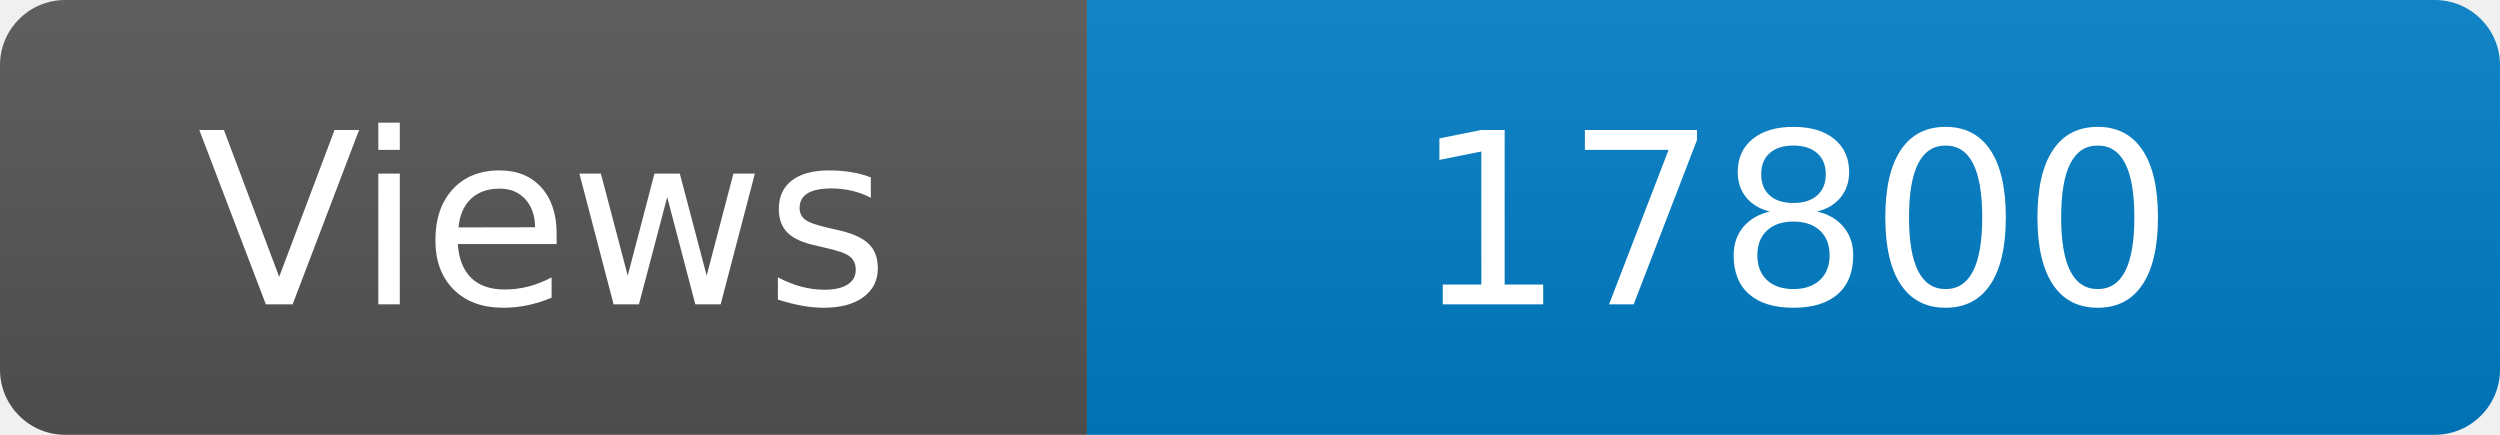
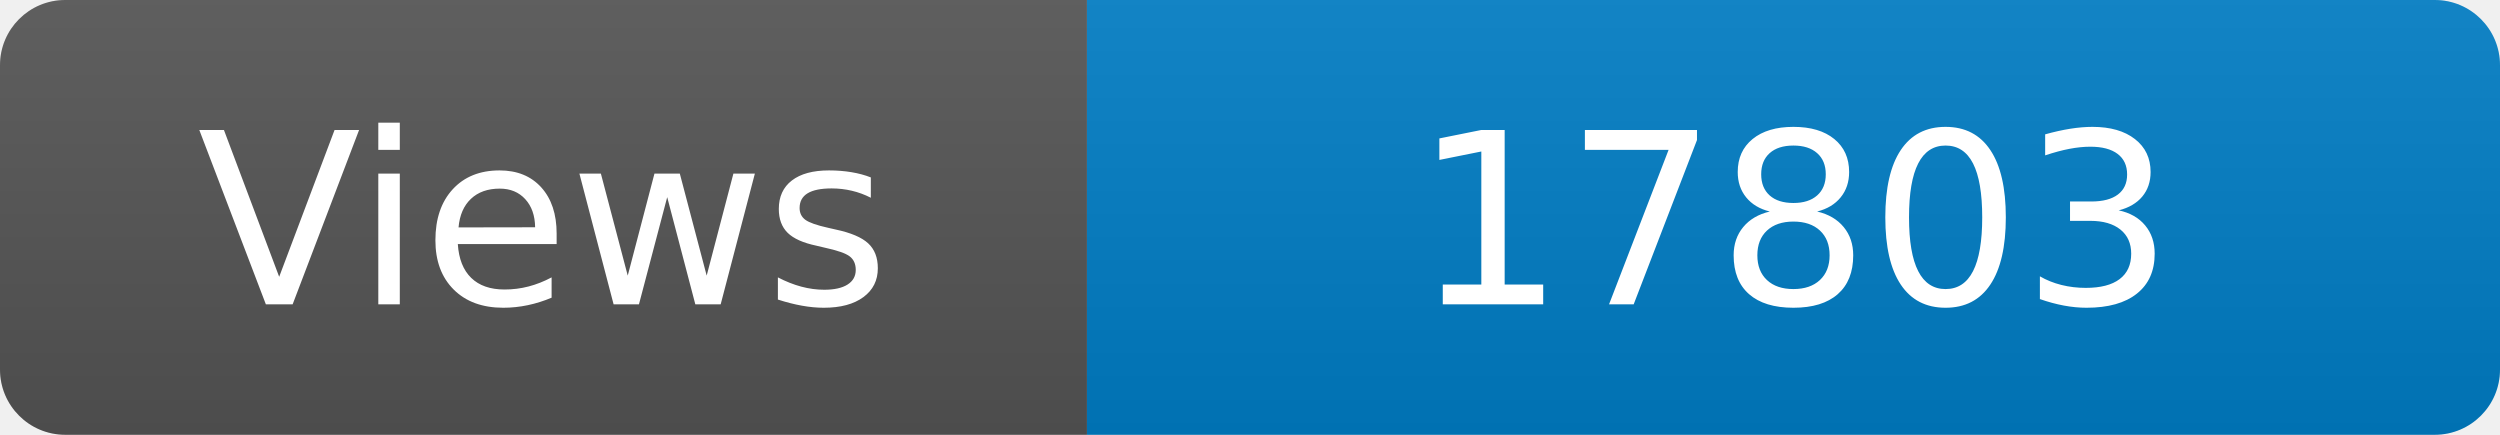
<svg xmlns="http://www.w3.org/2000/svg" width="115" height="20" role="img" aria-label="Maintained?: yes">
  <linearGradient id="s" x2="0" y2="100%">
    <stop offset="0" stop-color="#bbb" stop-opacity=".1" />
    <stop offset="1" stop-opacity=".1" />
  </linearGradient>
  <clipPath id="r">
    <rect width="115" height="20" rx="3" fill="#fff" />
  </clipPath>
  <g clip-path="url(#r)">
    <rect width="50" height="20" fill="#555" />
    <rect x="50" width="160" height="20" fill="#007ec6" />
    <rect width="115" height="20" fill="url(#s)" />
  </g>
  <g fill="#fff" text-anchor="middle" font-family="Verdana,Geneva,DejaVu Sans,sans-serif" font-size="110">
    <text x="250" y="140" transform="scale(.1)" fill="#fff">Views</text>
-     <text x="825" y="140" transform="scale(.1)" fill="#fff">17800</text>
+     <text x="825" y="140" transform="scale(.1)" fill="#fff">17803</text>
  </g>
</svg>
